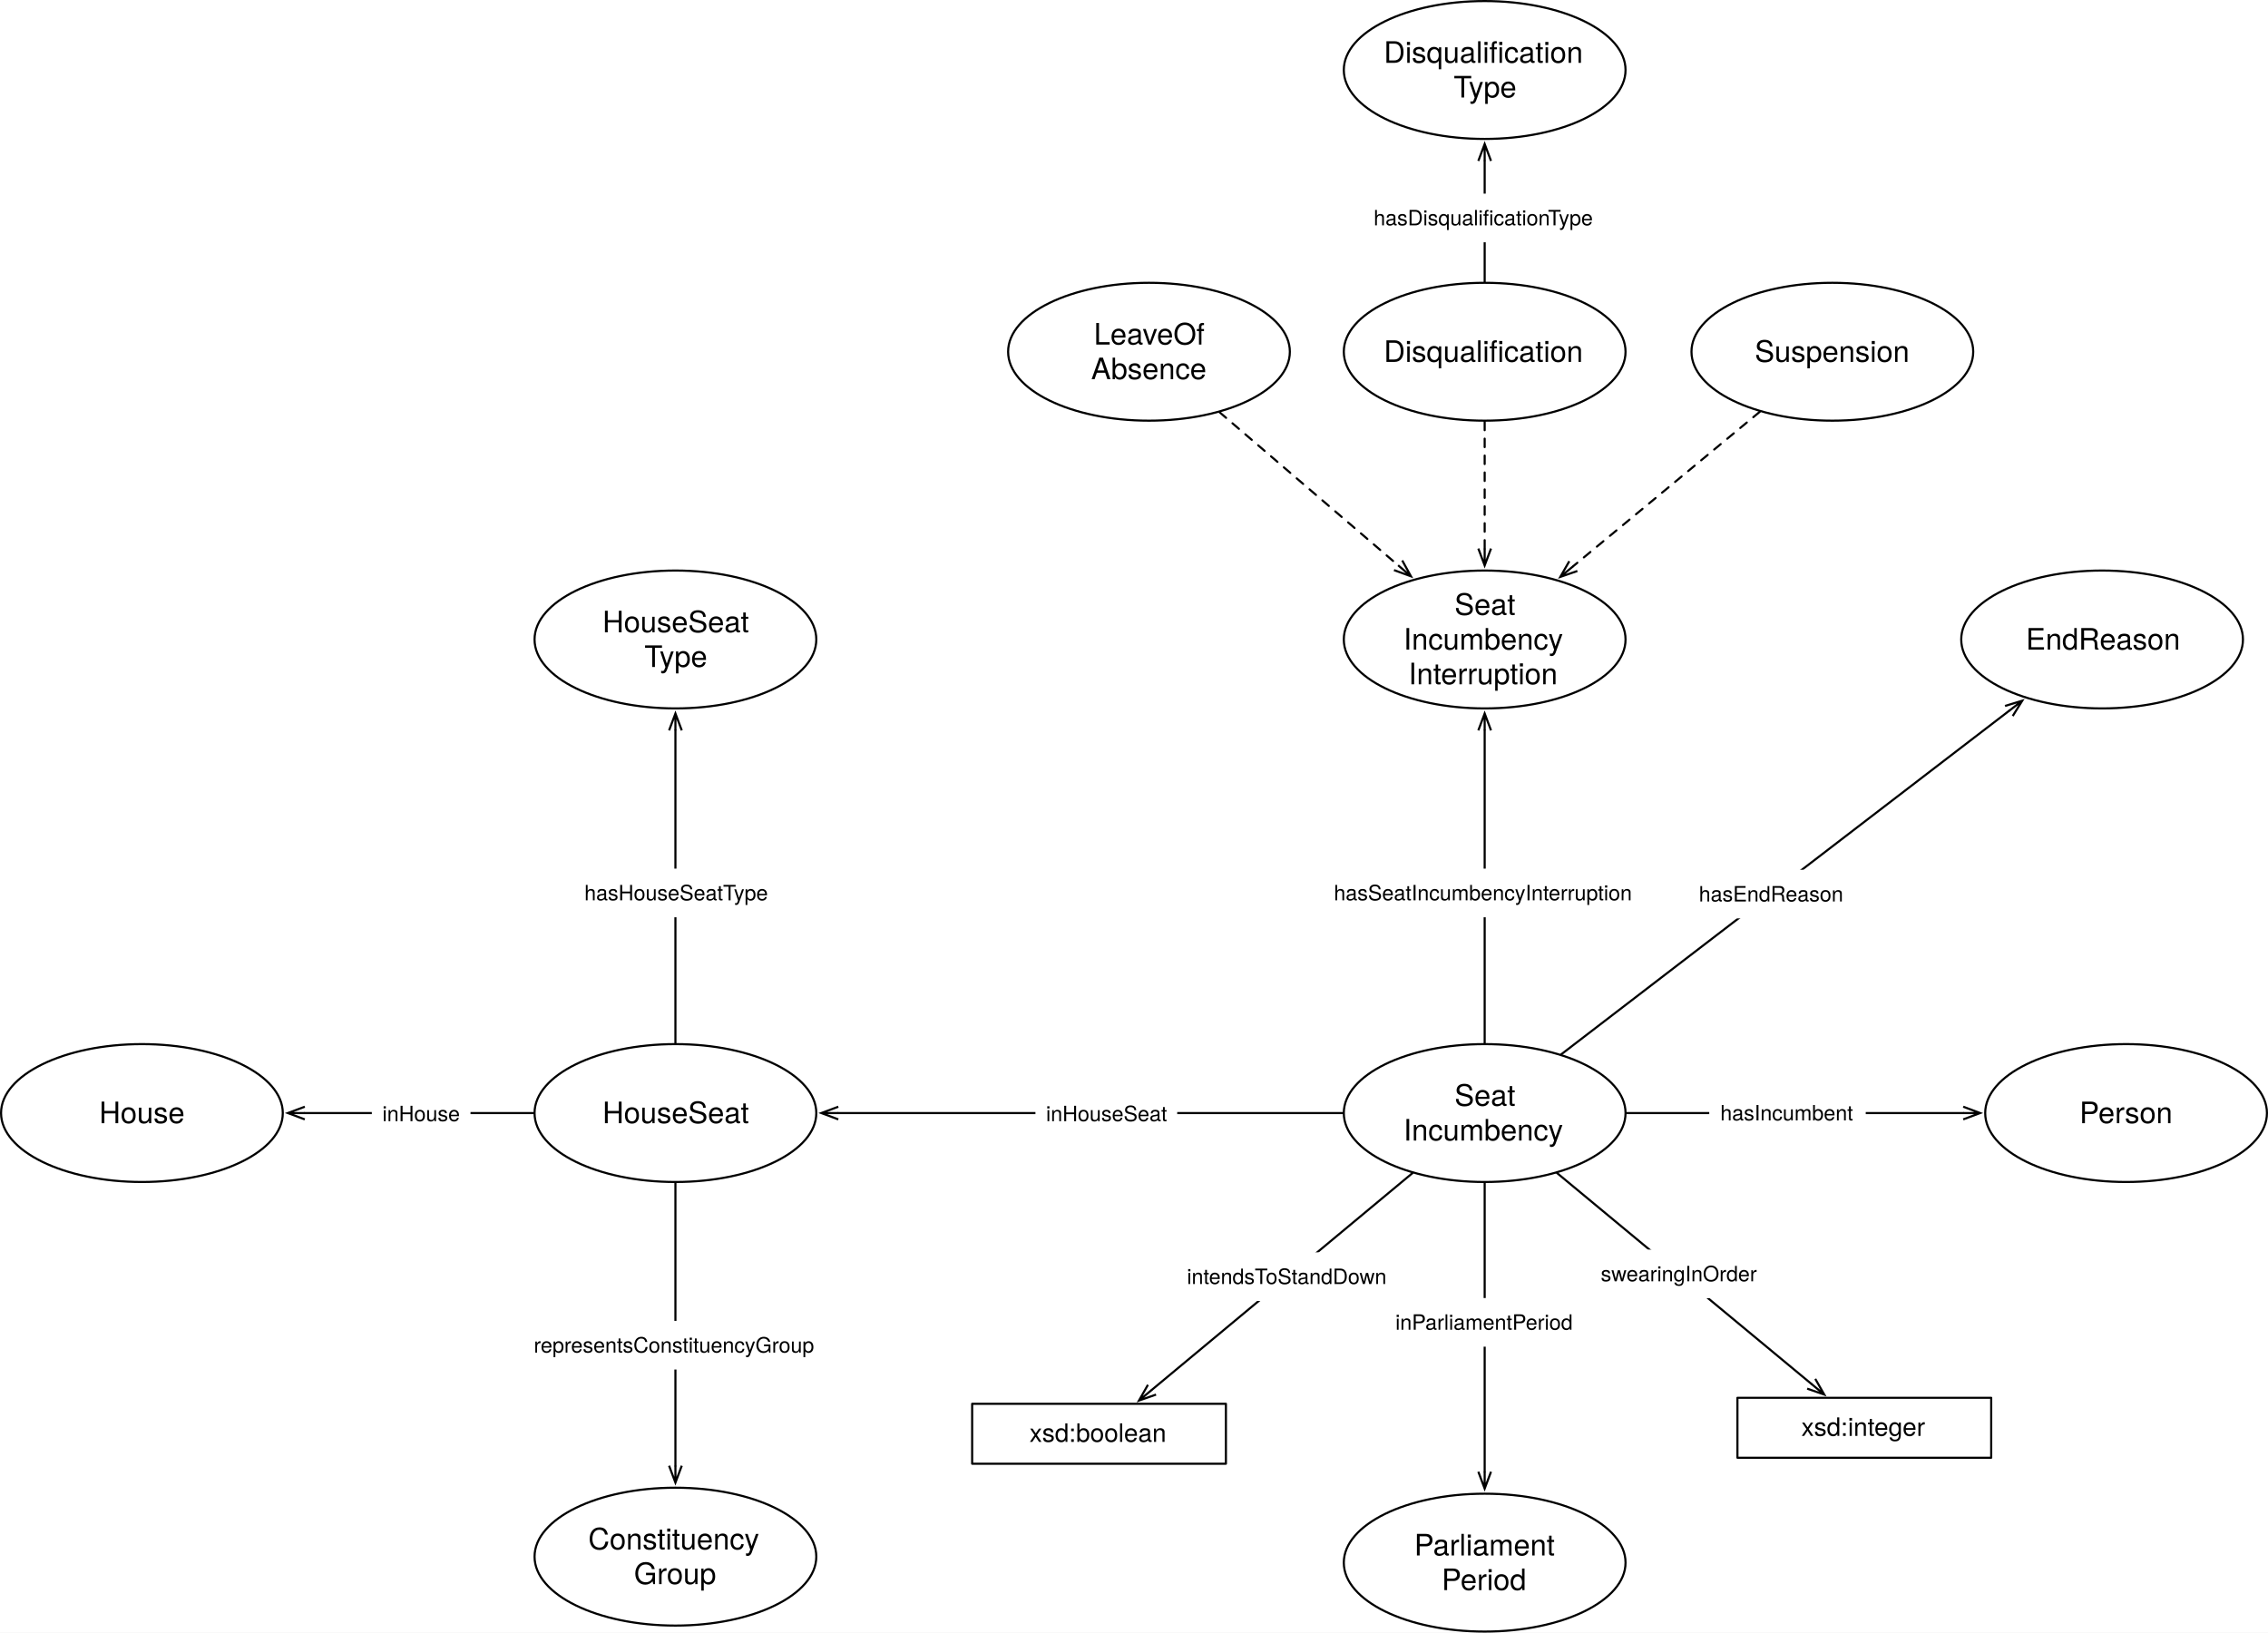
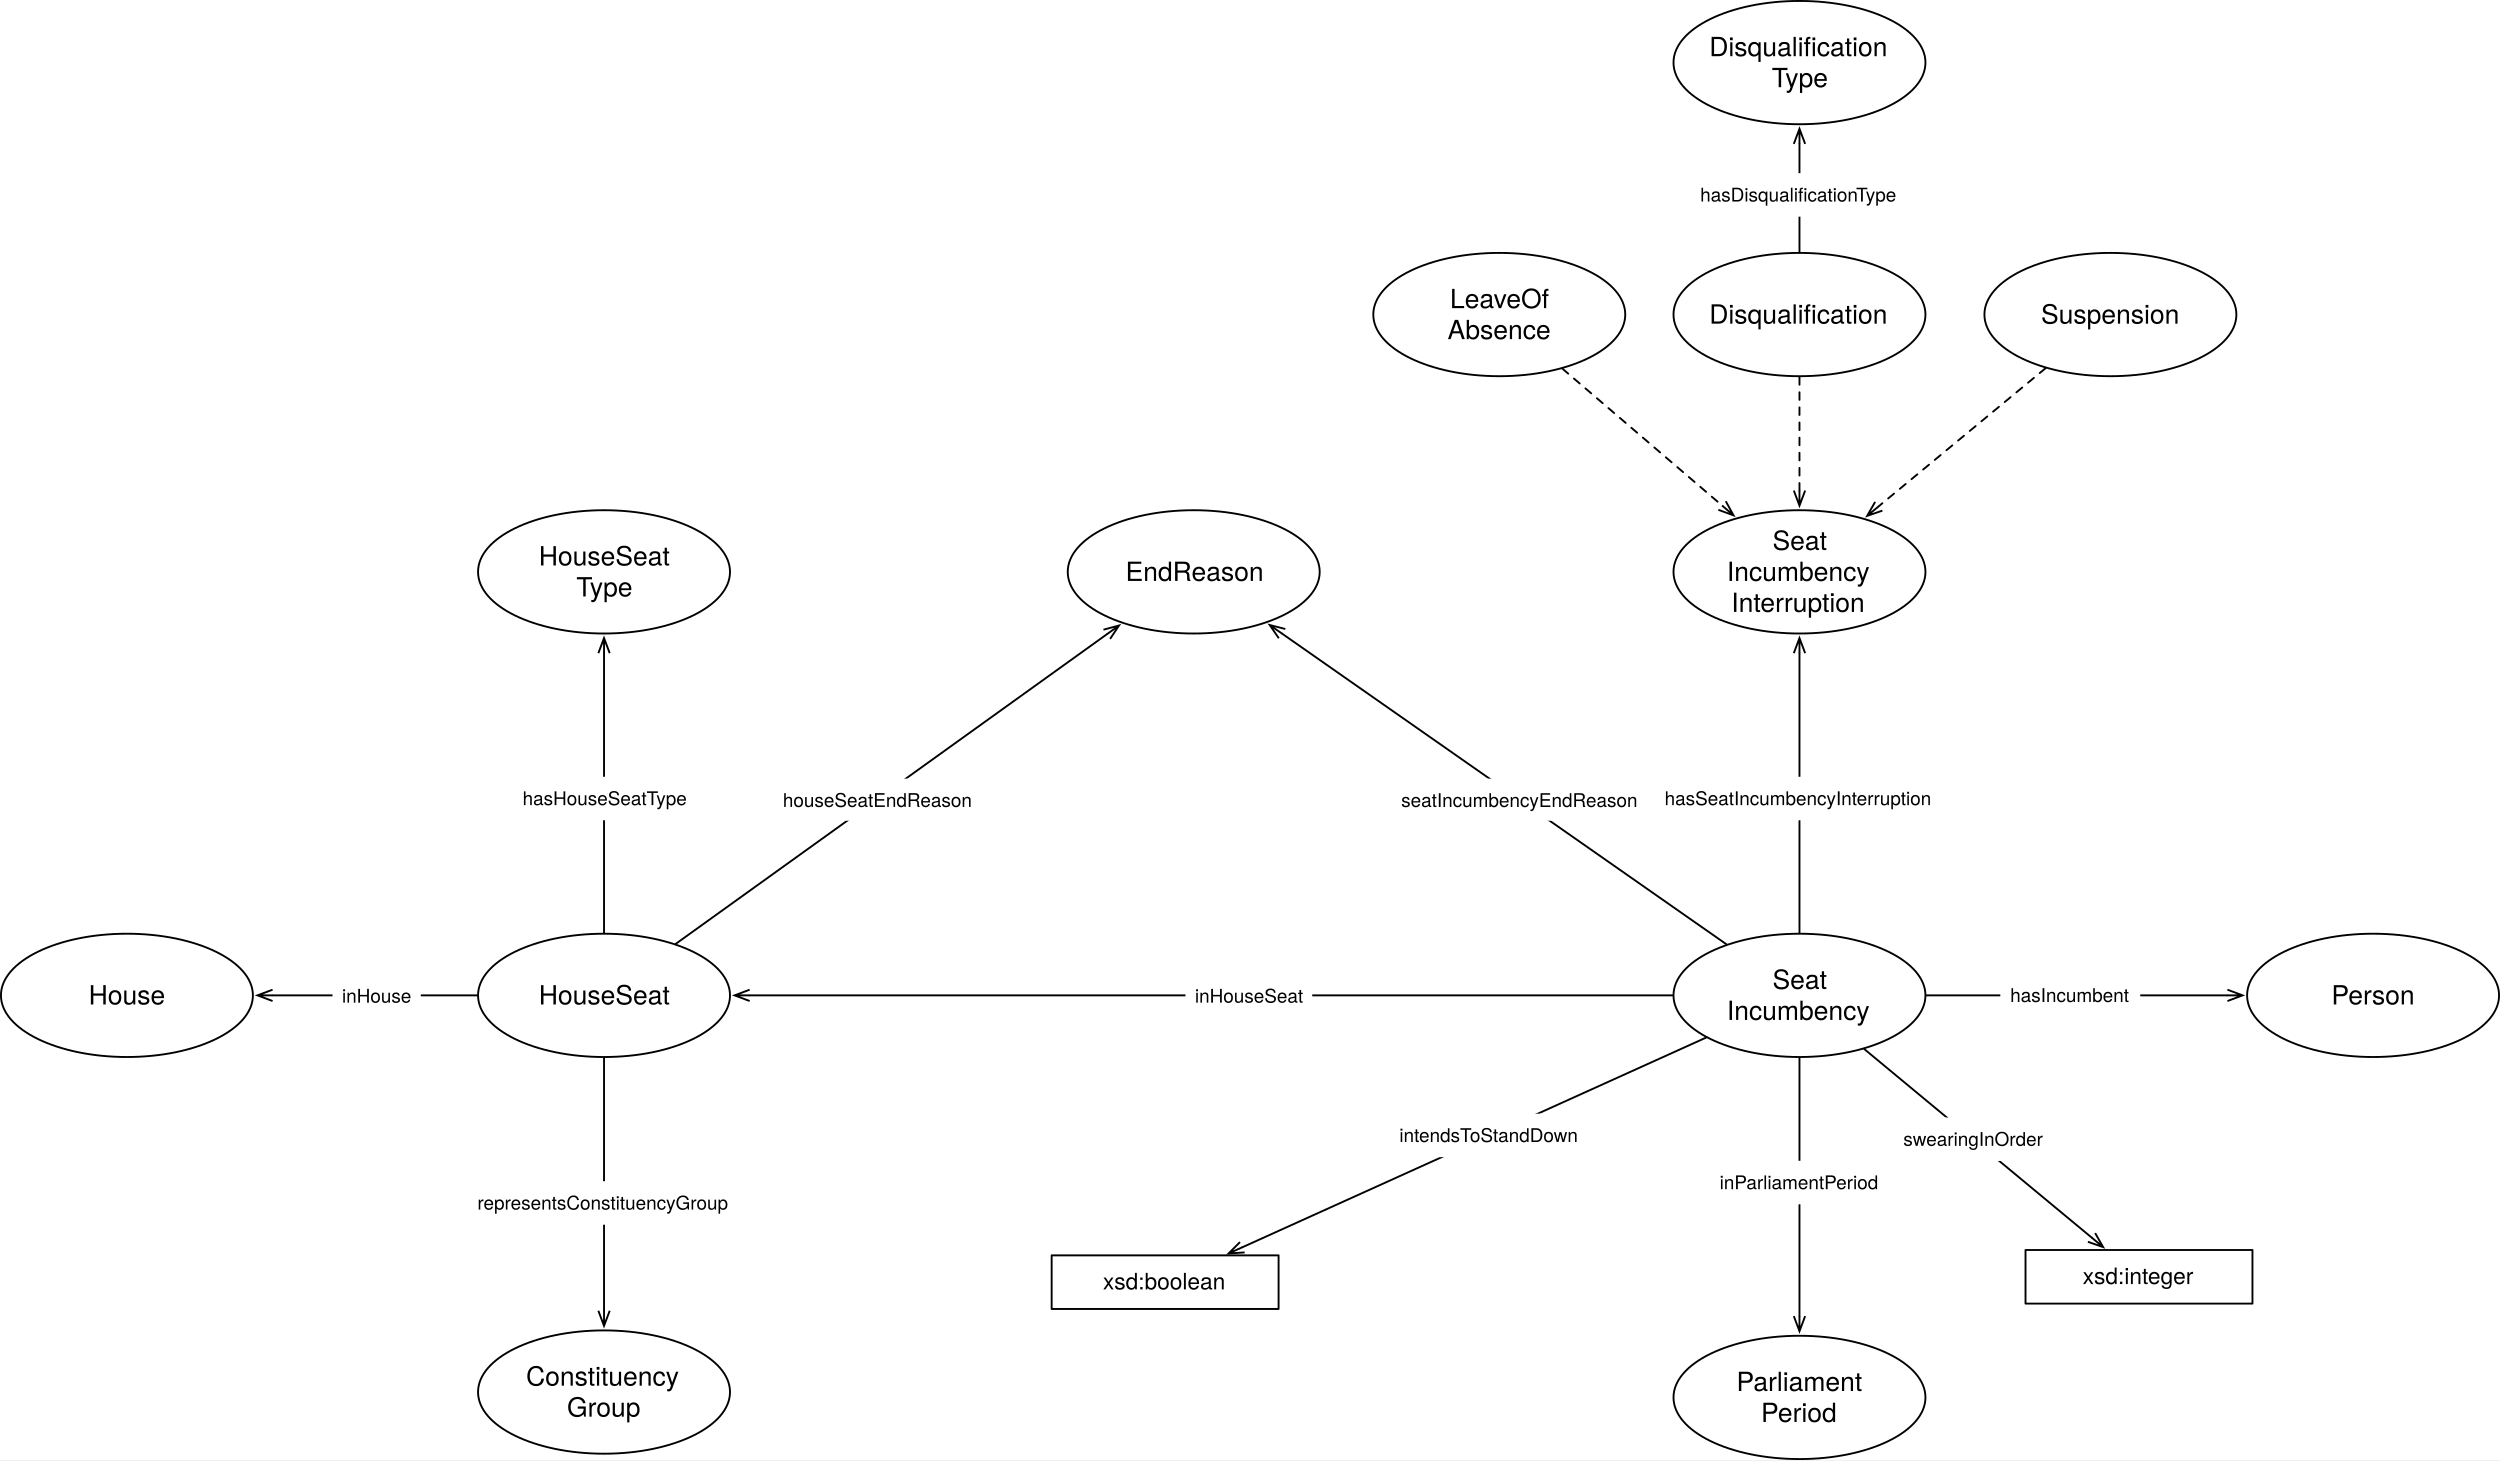
- <svg xmlns="http://www.w3.org/2000/svg" version="1.1" viewBox="784.697 13.673 1072.496 772.024" width="1072.496" height="772.024">
+ <svg xmlns="http://www.w3.org/2000/svg" version="1.1" viewBox="688.319 13.673 1321.945 772.024" width="1321.945" height="772.024">
  <defs>
    <font-face font-family="Helvetica Neue" font-size="14" panose-1="2 0 5 3 0 0 0 2 0 4" units-per-em="1000" underline-position="-100" underline-thickness="50" slope="0" x-height="517" cap-height="714" ascent="951.996" descent="-212.997" font-weight="400">
      <font-face-src>
        <font-face-name name="HelveticaNeue" />
      </font-face-src>
    </font-face>
    <marker orient="auto" overflow="visible" markerUnits="strokeWidth" id="StickArrow_Marker" stroke-linejoin="miter" stroke-miterlimit="10" viewBox="-1 -4 10 8" markerWidth="10" markerHeight="8" color="black">
      <g>
        <path d="M 8 0 L 0 0 M 0 -3 L 8 0 L 0 3" fill="none" stroke="currentColor" stroke-width="1" />
      </g>
    </marker>
    <font-face font-family="Helvetica Neue" font-size="10" panose-1="2 0 5 3 0 0 0 2 0 4" units-per-em="1000" underline-position="-100" underline-thickness="50" slope="0" x-height="517" cap-height="714" ascent="951.996" descent="-212.997" font-weight="400">
      <font-face-src>
        <font-face-name name="HelveticaNeue" />
      </font-face-src>
    </font-face>
    <font-face font-family="Helvetica Neue" font-size="12" panose-1="2 0 5 3 0 0 0 2 0 4" units-per-em="1000" underline-position="-100" underline-thickness="50" slope="0" x-height="517" cap-height="714" ascent="951.996" descent="-212.997" font-weight="400">
      <font-face-src>
        <font-face-name name="HelveticaNeue" />
      </font-face-src>
    </font-face>
  </defs>
-   <g id="Canvas_1" stroke-dasharray="none" stroke="none" fill="none" fill-opacity="1" stroke-opacity="1">
-     <rect fill="white" x="784.697" y="13.673" width="1072.496" height="772.024" />
+   <g id="Canvas_1" fill="none" stroke="none" stroke-opacity="1" stroke-dasharray="none" fill-opacity="1">
+     <rect fill="white" x="688.319" y="13.673" width="1321.945" height="772.024" />
    <g id="Canvas_1_Layer_1">
      <g id="Graphic_92">
-         <ellipse cx="851.811" cy="540" rx="66.614" ry="32.598" fill="white" />
-         <ellipse cx="851.811" cy="540" rx="66.614" ry="32.598" stroke="black" stroke-linecap="round" stroke-linejoin="round" stroke-width="1" />
-         <text transform="translate(803.5197 531.804)" fill="black">
+         <ellipse cx="755.433" cy="540" rx="66.614" ry="32.598" fill="white" />
+         <ellipse cx="755.433" cy="540" rx="66.614" ry="32.598" stroke="black" stroke-linecap="round" stroke-linejoin="round" stroke-width="1" />
+         <text transform="translate(707.1417 531.804)" fill="black">
          <tspan font-family="Helvetica Neue" font-size="14" font-weight="400" fill="black" x="28.068" y="13">House</tspan>
        </text>
      </g>
      <g id="Graphic_100">
-         <ellipse cx="1104.094" cy="540" rx="66.614" ry="32.598" fill="white" />
-         <ellipse cx="1104.094" cy="540" rx="66.614" ry="32.598" stroke="black" stroke-linecap="round" stroke-linejoin="round" stroke-width="1" />
-         <text transform="translate(1055.803 531.804)" fill="black">
+         <ellipse cx="1007.716" cy="540" rx="66.614" ry="32.598" fill="white" />
+         <ellipse cx="1007.716" cy="540" rx="66.614" ry="32.598" stroke="black" stroke-linecap="round" stroke-linejoin="round" stroke-width="1" />
+         <text transform="translate(959.4252 531.804)" fill="black">
          <tspan font-family="Helvetica Neue" font-size="14" font-weight="400" fill="black" x="13.809" y="13">HouseSeat</tspan>
        </text>
      </g>
      <g id="Line_102">
-         <line x1="1036.98" y1="540" x2="928.825" y2="540" marker-end="url(#StickArrow_Marker)" stroke="black" stroke-linecap="round" stroke-linejoin="round" stroke-width="1" />
+         <line x1="940.602" y1="540" x2="832.447" y2="540" marker-end="url(#StickArrow_Marker)" stroke="black" stroke-linecap="round" stroke-linejoin="round" stroke-width="1" />
      </g>
      <g id="Graphic_103">
-         <rect x="960.521" y="528.86" width="46.67" height="22.28" fill="white" />
-         <text transform="translate(965.5211 533.86)" fill="black">
+         <rect x="864.143" y="528.86" width="46.67" height="22.28" fill="white" />
+         <text transform="translate(869.1431 533.86)" fill="black">
          <tspan font-family="Helvetica Neue" font-size="10" font-weight="400" fill="black" x="0" y="10">inHouse</tspan>
        </text>
      </g>
      <g id="Graphic_167">
-         <ellipse cx="1486.772" cy="540" rx="66.614" ry="32.598" fill="white" />
-         <ellipse cx="1486.772" cy="540" rx="66.614" ry="32.598" stroke="black" stroke-linecap="round" stroke-linejoin="round" stroke-width="1" />
-         <text transform="translate(1438.48 523.608)" fill="black">
+         <ellipse cx="1639.842" cy="540" rx="66.614" ry="32.598" fill="white" />
+         <ellipse cx="1639.842" cy="540" rx="66.614" ry="32.598" stroke="black" stroke-linecap="round" stroke-linejoin="round" stroke-width="1" />
+         <text transform="translate(1591.551 523.608)" fill="black">
          <tspan font-family="Helvetica Neue" font-size="14" font-weight="400" fill="black" x="34.032" y="13">Seat</tspan>
          <tspan font-family="Helvetica Neue" font-size="14" font-weight="400" fill="black" x="9.903" y="29.392">Incumbency</tspan>
        </text>
      </g>
      <g id="Graphic_168">
-         <ellipse cx="1790.079" cy="540" rx="66.614" ry="32.598" fill="white" />
-         <ellipse cx="1790.079" cy="540" rx="66.614" ry="32.598" stroke="black" stroke-linecap="round" stroke-linejoin="round" stroke-width="1" />
-         <text transform="translate(1741.787 531.804)" fill="black">
+         <ellipse cx="1943.15" cy="540" rx="66.614" ry="32.598" fill="white" />
+         <ellipse cx="1943.15" cy="540" rx="66.614" ry="32.598" stroke="black" stroke-linecap="round" stroke-linejoin="round" stroke-width="1" />
+         <text transform="translate(1894.858 531.804)" fill="black">
          <tspan font-family="Helvetica Neue" font-size="14" font-weight="400" fill="black" x="26.255" y="13">Person</tspan>
        </text>
      </g>
      <g id="Graphic_169">
-         <ellipse cx="1104.094" cy="316.063" rx="66.614" ry="32.598" fill="white" />
-         <ellipse cx="1104.094" cy="316.063" rx="66.614" ry="32.598" stroke="black" stroke-linecap="round" stroke-linejoin="round" stroke-width="1" />
-         <text transform="translate(1055.803 299.671)" fill="black">
+         <ellipse cx="1007.716" cy="316.063" rx="66.614" ry="32.598" fill="white" />
+         <ellipse cx="1007.716" cy="316.063" rx="66.614" ry="32.598" stroke="black" stroke-linecap="round" stroke-linejoin="round" stroke-width="1" />
+         <text transform="translate(959.4252 299.671)" fill="black">
          <tspan font-family="Helvetica Neue" font-size="14" font-weight="400" fill="black" x="13.809" y="13">HouseSeat</tspan>
          <tspan font-family="Helvetica Neue" font-size="14" font-weight="400" fill="black" x="33.64" y="29.392">Type</tspan>
        </text>
      </g>
      <g id="Line_171">
-         <line x1="1419.657" y1="540" x2="1181.109" y2="540" marker-end="url(#StickArrow_Marker)" stroke="black" stroke-linecap="round" stroke-linejoin="round" stroke-width="1" />
+         <line x1="1572.728" y1="540" x2="1084.731" y2="540" marker-end="url(#StickArrow_Marker)" stroke="black" stroke-linecap="round" stroke-linejoin="round" stroke-width="1" />
      </g>
      <g id="Graphic_172">
-         <rect x="1274.337" y="528.86" width="67.04" height="22.28" fill="white" />
-         <text transform="translate(1279.337 533.86)" fill="black">
+         <rect x="1315.157" y="528.86" width="67.04" height="22.28" fill="white" />
+         <text transform="translate(1320.157 533.86)" fill="black">
          <tspan font-family="Helvetica Neue" font-size="10" font-weight="400" fill="black" x="4369838e-19" y="10">inHouseSeat</tspan>
        </text>
      </g>
      <g id="Line_173">
-         <line x1="1553.886" y1="540" x2="1713.064" y2="540" marker-end="url(#StickArrow_Marker)" stroke="black" stroke-linecap="round" stroke-linejoin="round" stroke-width="1" />
+         <line x1="1706.957" y1="540" x2="1866.135" y2="540" marker-end="url(#StickArrow_Marker)" stroke="black" stroke-linecap="round" stroke-linejoin="round" stroke-width="1" />
      </g>
      <g id="Graphic_174">
-         <rect x="1592.97" y="528.5" width="74" height="23" fill="white" />
-         <text transform="translate(1598.195 533.5)" fill="black">
+         <rect x="1746.041" y="528.5" width="74" height="23" fill="white" />
+         <text transform="translate(1751.266 533.5)" fill="black">
          <tspan font-family="Helvetica Neue" font-size="10" font-weight="400" fill="black" x="0" y="10">hasIncumbent</tspan>
        </text>
      </g>
      <g id="Graphic_175">
-         <ellipse cx="1651.181" cy="180" rx="66.614" ry="32.598" fill="white" />
-         <ellipse cx="1651.181" cy="180" rx="66.614" ry="32.598" stroke="black" stroke-linecap="round" stroke-linejoin="round" stroke-width="1" />
-         <text transform="translate(1602.89 171.804)" fill="black">
+         <ellipse cx="1804.252" cy="180" rx="66.614" ry="32.598" fill="white" />
+         <ellipse cx="1804.252" cy="180" rx="66.614" ry="32.598" stroke="black" stroke-linecap="round" stroke-linejoin="round" stroke-width="1" />
+         <text transform="translate(1755.961 171.804)" fill="black">
          <tspan font-family="Helvetica Neue" font-size="14" font-weight="400" fill="black" x="11.597" y="13">Suspension</tspan>
        </text>
      </g>
      <g id="Graphic_176">
-         <ellipse cx="1328.032" cy="180" rx="66.614" ry="32.598" fill="white" />
-         <ellipse cx="1328.032" cy="180" rx="66.614" ry="32.598" stroke="black" stroke-linecap="round" stroke-linejoin="round" stroke-width="1" />
-         <text transform="translate(1279.74 163.608)" fill="black">
+         <ellipse cx="1481.102" cy="180" rx="66.614" ry="32.598" fill="white" />
+         <ellipse cx="1481.102" cy="180" rx="66.614" ry="32.598" stroke="black" stroke-linecap="round" stroke-linejoin="round" stroke-width="1" />
+         <text transform="translate(1432.811 163.608)" fill="black">
          <tspan font-family="Helvetica Neue" font-size="14" font-weight="400" fill="black" x="22.23" y="13">LeaveOf</tspan>
          <tspan font-family="Helvetica Neue" font-size="14" font-weight="400" fill="black" x="20.935" y="29.392">Absence</tspan>
        </text>
      </g>
      <g id="Line_180">
-         <line x1="1104.094" y1="506.902" x2="1104.094" y2="359.061" marker-end="url(#StickArrow_Marker)" stroke="black" stroke-linecap="round" stroke-linejoin="round" stroke-width="1" />
+         <line x1="1007.716" y1="506.902" x2="1007.716" y2="359.061" marker-end="url(#StickArrow_Marker)" stroke="black" stroke-linecap="round" stroke-linejoin="round" stroke-width="1" />
      </g>
      <g id="Graphic_181">
-         <rect x="1055.594" y="424.419" width="97" height="23" fill="white" />
-         <text transform="translate(1061.034 429.4193)" fill="black">
+         <rect x="959.216" y="424.419" width="97" height="23" fill="white" />
+         <text transform="translate(964.6565 429.4193)" fill="black">
          <tspan font-family="Helvetica Neue" font-size="10" font-weight="400" fill="black" x="0" y="10">hasHouseSeatType</tspan>
        </text>
      </g>
      <g id="Graphic_182">
-         <ellipse cx="1104.094" cy="749.764" rx="66.614" ry="32.598" fill="white" />
-         <ellipse cx="1104.094" cy="749.764" rx="66.614" ry="32.598" stroke="black" stroke-linecap="round" stroke-linejoin="round" stroke-width="1" />
-         <text transform="translate(1055.803 733.3718)" fill="black">
+         <ellipse cx="1007.716" cy="749.764" rx="66.614" ry="32.598" fill="white" />
+         <ellipse cx="1007.716" cy="749.764" rx="66.614" ry="32.598" stroke="black" stroke-linecap="round" stroke-linejoin="round" stroke-width="1" />
+         <text transform="translate(959.4252 733.3718)" fill="black">
          <tspan font-family="Helvetica Neue" font-size="14" font-weight="400" fill="black" x="7.061" y="13">Constituency</tspan>
          <tspan font-family="Helvetica Neue" font-size="14" font-weight="400" fill="black" x="28.712" y="29.392">Group</tspan>
        </text>
      </g>
      <g id="Line_183">
-         <line x1="1104.094" y1="573.098" x2="1104.094" y2="706.765" marker-end="url(#StickArrow_Marker)" stroke="black" stroke-linecap="round" stroke-linejoin="round" stroke-width="1" />
+         <line x1="1007.716" y1="573.098" x2="1007.716" y2="706.765" marker-end="url(#StickArrow_Marker)" stroke="black" stroke-linecap="round" stroke-linejoin="round" stroke-width="1" />
      </g>
      <g id="Graphic_184">
-         <rect x="1032.094" y="638.278" width="144" height="23" fill="white" />
-         <text transform="translate(1037.134 643.2782)" fill="black">
+         <rect x="935.716" y="638.278" width="144" height="23" fill="white" />
+         <text transform="translate(940.7565 643.2782)" fill="black">
          <tspan font-family="Helvetica Neue" font-size="10" font-weight="400" fill="black" x="0" y="10">representsConstituencyGroup</tspan>
        </text>
      </g>
      <g id="Graphic_192">
-         <rect x="1606.299" y="674.646" width="120" height="28.346" fill="white" />
-         <rect x="1606.299" y="674.646" width="120" height="28.346" stroke="black" stroke-linecap="round" stroke-linejoin="round" stroke-width="1" />
-         <text transform="translate(1611.299 681.6509)" fill="black">
+         <rect x="1759.37" y="674.646" width="120" height="28.346" fill="white" />
+         <rect x="1759.37" y="674.646" width="120" height="28.346" stroke="black" stroke-linecap="round" stroke-linejoin="round" stroke-width="1" />
+         <text transform="translate(1764.37 681.6509)" fill="black">
          <tspan font-family="Helvetica Neue" font-size="12" font-weight="400" fill="black" x="25.222" y="11">xsd:integer</tspan>
        </text>
      </g>
      <g id="Line_193">
-         <line x1="1521.029" y1="568.398" x2="1641.195" y2="668.009" marker-end="url(#StickArrow_Marker)" stroke="black" stroke-linecap="round" stroke-linejoin="round" stroke-width="1" />
+         <line x1="1674.1" y1="568.398" x2="1794.265" y2="668.009" marker-end="url(#StickArrow_Marker)" stroke="black" stroke-linecap="round" stroke-linejoin="round" stroke-width="1" />
      </g>
      <g id="Graphic_194">
-         <rect x="1536.533" y="604.565" width="84" height="23" fill="white" />
-         <text transform="translate(1541.683 609.5652)" fill="black">
+         <rect x="1689.604" y="604.565" width="84" height="23" fill="white" />
+         <text transform="translate(1694.754 609.5652)" fill="black">
          <tspan font-family="Helvetica Neue" font-size="10" font-weight="400" fill="black" x="3623768e-19" y="10">swearingInOrder</tspan>
        </text>
      </g>
      <g id="Graphic_195">
        <rect x="1244.409" y="677.48" width="120" height="28.346" fill="white" />
        <rect x="1244.409" y="677.48" width="120" height="28.346" stroke="black" stroke-linecap="round" stroke-linejoin="round" stroke-width="1" />
        <text transform="translate(1249.409 684.4855)" fill="black">
          <tspan font-family="Helvetica Neue" font-size="12" font-weight="400" fill="black" x="22.108" y="11">xsd:boolean</tspan>
        </text>
      </g>
      <g id="Line_196">
-         <line x1="1452.595" y1="568.422" x2="1329.449" y2="670.831" marker-end="url(#StickArrow_Marker)" stroke="black" stroke-linecap="round" stroke-linejoin="round" stroke-width="1" />
+         <line x1="1590.458" y1="562.328" x2="1345.235" y2="673.196" marker-end="url(#StickArrow_Marker)" stroke="black" stroke-linecap="round" stroke-linejoin="round" stroke-width="1" />
      </g>
      <g id="Graphic_197">
-         <rect x="1340.755" y="605.854" width="106" height="23" fill="white" />
-         <text transform="translate(1345.97 610.8536)" fill="black">
+         <rect x="1423.049" y="602.553" width="106" height="23" fill="white" />
+         <text transform="translate(1428.264 607.553)" fill="black">
          <tspan font-family="Helvetica Neue" font-size="10" font-weight="400" fill="black" x="0" y="10">intendsToStandDown</tspan>
        </text>
      </g>
      <g id="Graphic_198">
-         <ellipse cx="1778.74" cy="316.063" rx="66.614" ry="32.598" fill="white" />
-         <ellipse cx="1778.74" cy="316.063" rx="66.614" ry="32.598" stroke="black" stroke-linecap="round" stroke-linejoin="round" stroke-width="1" />
-         <text transform="translate(1730.449 307.867)" fill="black">
+         <ellipse cx="1319.528" cy="316.063" rx="66.614" ry="32.598" fill="white" />
+         <ellipse cx="1319.528" cy="316.063" rx="66.614" ry="32.598" stroke="black" stroke-linecap="round" stroke-linejoin="round" stroke-width="1" />
+         <text transform="translate(1271.236 307.867)" fill="black">
          <tspan font-family="Helvetica Neue" font-size="14" font-weight="400" fill="black" x="12.248" y="13">EndReason</tspan>
        </text>
      </g>
      <g id="Line_199">
-         <line x1="1523.006" y1="512.209" x2="1734.65" y2="349.88" marker-end="url(#StickArrow_Marker)" stroke="black" stroke-linecap="round" stroke-linejoin="round" stroke-width="1" />
+         <line x1="1601.227" y1="513.003" x2="1366.257" y2="348.732" marker-end="url(#StickArrow_Marker)" stroke="black" stroke-linecap="round" stroke-linejoin="round" stroke-width="1" />
      </g>
      <g id="Graphic_200">
-         <rect x="1582.78" y="424.95" width="78" height="23" fill="white" />
-         <text transform="translate(1588.07 429.95)" fill="black">
-           <tspan font-family="Helvetica Neue" font-size="10" font-weight="400" fill="black" x="0" y="10">hasEndReason</tspan>
+         <rect x="1424.23" y="425.389" width="135.22" height="22.28" fill="white" />
+         <text transform="translate(1429.23 430.3895)" fill="black">
+           <tspan font-family="Helvetica Neue" font-size="10" font-weight="400" fill="black" x="58264504e-20" y="10">seatIncumbencyEndReason</tspan>
        </text>
      </g>
      <g id="Graphic_204">
-         <ellipse cx="1486.772" cy="316.063" rx="66.614" ry="32.598" fill="white" />
-         <ellipse cx="1486.772" cy="316.063" rx="66.614" ry="32.598" stroke="black" stroke-linecap="round" stroke-linejoin="round" stroke-width="1" />
-         <text transform="translate(1438.48 291.475)" fill="black">
+         <ellipse cx="1639.842" cy="316.063" rx="66.614" ry="32.598" fill="white" />
+         <ellipse cx="1639.842" cy="316.063" rx="66.614" ry="32.598" stroke="black" stroke-linecap="round" stroke-linejoin="round" stroke-width="1" />
+         <text transform="translate(1591.551 291.475)" fill="black">
          <tspan font-family="Helvetica Neue" font-size="14" font-weight="400" fill="black" x="34.032" y="13">Seat</tspan>
          <tspan font-family="Helvetica Neue" font-size="14" font-weight="400" fill="black" x="9.903" y="29.392">Incumbency</tspan>
          <tspan font-family="Helvetica Neue" font-size="14" font-weight="400" fill="black" x="12.248" y="45.784">Interruption</tspan>
        </text>
      </g>
      <g id="Line_205">
-         <line x1="1486.772" y1="506.902" x2="1486.772" y2="359.061" marker-end="url(#StickArrow_Marker)" stroke="black" stroke-linecap="round" stroke-linejoin="round" stroke-width="1" />
+         <line x1="1639.842" y1="506.902" x2="1639.842" y2="359.061" marker-end="url(#StickArrow_Marker)" stroke="black" stroke-linecap="round" stroke-linejoin="round" stroke-width="1" />
      </g>
      <g id="Graphic_206">
-         <rect x="1410.272" y="424.419" width="153" height="23" fill="white" />
-         <text transform="translate(1415.457 429.4193)" fill="black">
+         <rect x="1563.342" y="424.419" width="153" height="23" fill="white" />
+         <text transform="translate(1568.527 429.4193)" fill="black">
          <tspan font-family="Helvetica Neue" font-size="10" font-weight="400" fill="black" x="5115908e-19" y="10">hasSeatIncumbencyInterruption</tspan>
        </text>
      </g>
      <g id="Line_207">
-         <line x1="1616.882" y1="208.385" x2="1528.698" y2="281.366" marker-end="url(#StickArrow_Marker)" stroke="black" stroke-linecap="round" stroke-linejoin="round" stroke-dasharray="4.0,4.0" stroke-width="1" />
+         <line x1="1769.953" y1="208.385" x2="1681.768" y2="281.366" marker-end="url(#StickArrow_Marker)" stroke="black" stroke-linecap="round" stroke-linejoin="round" stroke-dasharray="4.0,4.0" stroke-width="1" />
      </g>
      <g id="Line_210">
-         <line x1="1361.447" y1="208.642" x2="1445.839" y2="280.978" marker-end="url(#StickArrow_Marker)" stroke="black" stroke-linecap="round" stroke-linejoin="round" stroke-dasharray="4.0,4.0" stroke-width="1" />
+         <line x1="1514.518" y1="208.642" x2="1598.91" y2="280.978" marker-end="url(#StickArrow_Marker)" stroke="black" stroke-linecap="round" stroke-linejoin="round" stroke-dasharray="4.0,4.0" stroke-width="1" />
      </g>
      <g id="Graphic_211">
-         <ellipse cx="1486.772" cy="752.598" rx="66.614" ry="32.598" fill="white" />
-         <ellipse cx="1486.772" cy="752.598" rx="66.614" ry="32.598" stroke="black" stroke-linecap="round" stroke-linejoin="round" stroke-width="1" />
-         <text transform="translate(1438.48 736.2064)" fill="black">
+         <ellipse cx="1639.842" cy="752.598" rx="66.614" ry="32.598" fill="white" />
+         <ellipse cx="1639.842" cy="752.598" rx="66.614" ry="32.598" stroke="black" stroke-linecap="round" stroke-linejoin="round" stroke-width="1" />
+         <text transform="translate(1591.551 736.2064)" fill="black">
          <tspan font-family="Helvetica Neue" font-size="14" font-weight="400" fill="black" x="14.971" y="13">Parliament</tspan>
          <tspan font-family="Helvetica Neue" font-size="14" font-weight="400" fill="black" x="27.942" y="29.392">Period</tspan>
        </text>
      </g>
      <g id="Line_212">
-         <line x1="1486.772" y1="573.098" x2="1486.772" y2="709.6" marker-end="url(#StickArrow_Marker)" stroke="black" stroke-linecap="round" stroke-linejoin="round" stroke-width="1" />
+         <line x1="1639.842" y1="573.098" x2="1639.842" y2="709.6" marker-end="url(#StickArrow_Marker)" stroke="black" stroke-linecap="round" stroke-linejoin="round" stroke-width="1" />
      </g>
      <g id="Graphic_213">
-         <rect x="1439.272" y="627.478" width="95" height="23" fill="white" />
-         <text transform="translate(1444.547 632.4784)" fill="black">
+         <rect x="1592.342" y="627.478" width="95" height="23" fill="white" />
+         <text transform="translate(1597.618 632.4784)" fill="black">
          <tspan font-family="Helvetica Neue" font-size="10" font-weight="400" fill="black" x="36948222e-20" y="10">inParliamentPeriod</tspan>
        </text>
      </g>
      <g id="Graphic_244">
-         <ellipse cx="1486.772" cy="180" rx="66.614" ry="32.598" fill="white" />
-         <ellipse cx="1486.772" cy="180" rx="66.614" ry="32.598" stroke="black" stroke-linecap="round" stroke-linejoin="round" stroke-width="1" />
-         <text transform="translate(1438.48 171.804)" fill="black">
+         <ellipse cx="1639.842" cy="180" rx="66.614" ry="32.598" fill="white" />
+         <ellipse cx="1639.842" cy="180" rx="66.614" ry="32.598" stroke="black" stroke-linecap="round" stroke-linejoin="round" stroke-width="1" />
+         <text transform="translate(1591.551 171.804)" fill="black">
          <tspan font-family="Helvetica Neue" font-size="14" font-weight="400" fill="black" x=".586" y="13">Disqualification</tspan>
        </text>
      </g>
      <g id="Line_245">
-         <line x1="1486.772" y1="213.098" x2="1486.772" y2="273.065" marker-end="url(#StickArrow_Marker)" stroke="black" stroke-linecap="round" stroke-linejoin="round" stroke-dasharray="4.0,4.0" stroke-width="1" />
+         <line x1="1639.842" y1="213.098" x2="1639.842" y2="273.065" marker-end="url(#StickArrow_Marker)" stroke="black" stroke-linecap="round" stroke-linejoin="round" stroke-dasharray="4.0,4.0" stroke-width="1" />
      </g>
      <g id="Graphic_246">
-         <ellipse cx="1486.772" cy="46.772" rx="66.614" ry="32.598" fill="white" />
-         <ellipse cx="1486.772" cy="46.772" rx="66.614" ry="32.598" stroke="black" stroke-linecap="round" stroke-linejoin="round" stroke-width="1" />
-         <text transform="translate(1438.48 30.37965)" fill="black">
+         <ellipse cx="1639.842" cy="46.772" rx="66.614" ry="32.598" fill="white" />
+         <ellipse cx="1639.842" cy="46.772" rx="66.614" ry="32.598" stroke="black" stroke-linecap="round" stroke-linejoin="round" stroke-width="1" />
+         <text transform="translate(1591.551 30.37965)" fill="black">
          <tspan font-family="Helvetica Neue" font-size="14" font-weight="400" fill="black" x=".586" y="13">Disqualification</tspan>
          <tspan font-family="Helvetica Neue" font-size="14" font-weight="400" fill="black" x="33.64" y="29.392">Type</tspan>
        </text>
      </g>
      <g id="Line_247">
-         <line x1="1486.772" y1="146.902" x2="1486.772" y2="89.77" marker-end="url(#StickArrow_Marker)" stroke="black" stroke-linecap="round" stroke-linejoin="round" stroke-width="1" />
+         <line x1="1639.842" y1="146.902" x2="1639.842" y2="89.77" marker-end="url(#StickArrow_Marker)" stroke="black" stroke-linecap="round" stroke-linejoin="round" stroke-width="1" />
      </g>
      <g id="Graphic_248">
-         <rect x="1428.772" y="105.238" width="116" height="23" fill="white" />
-         <text transform="translate(1434.267 110.2377)" fill="black">
+         <rect x="1581.842" y="105.238" width="116" height="23" fill="white" />
+         <text transform="translate(1587.338 110.2377)" fill="black">
          <tspan font-family="Helvetica Neue" font-size="10" font-weight="400" fill="black" x="0" y="10">hasDisqualificationType</tspan>
+         </text>
+       </g>
+       <g id="Line_250">
+         <line x1="1045.639" y1="512.764" x2="1273.563" y2="349.074" marker-end="url(#StickArrow_Marker)" stroke="black" stroke-linecap="round" stroke-linejoin="round" stroke-width="1" />
+       </g>
+       <g id="Graphic_249">
+         <rect x="1097.278" y="425.366" width="109.09" height="22.28" fill="white" />
+         <text transform="translate(1102.278 430.3656)" fill="black">
+           <tspan font-family="Helvetica Neue" font-size="10" font-weight="400" fill="black" x="7105427e-20" y="10">houseSeatEndReason</tspan>
        </text>
      </g>
    </g>
  </g>
</svg>
